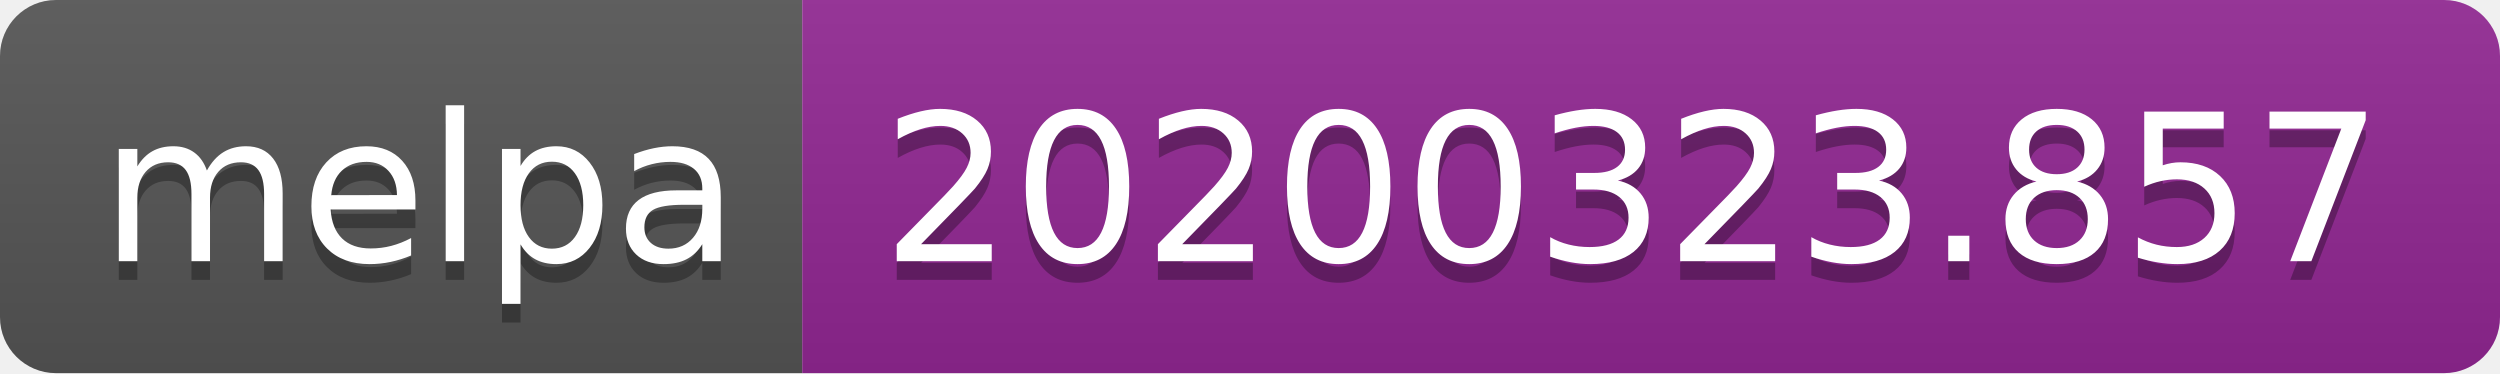
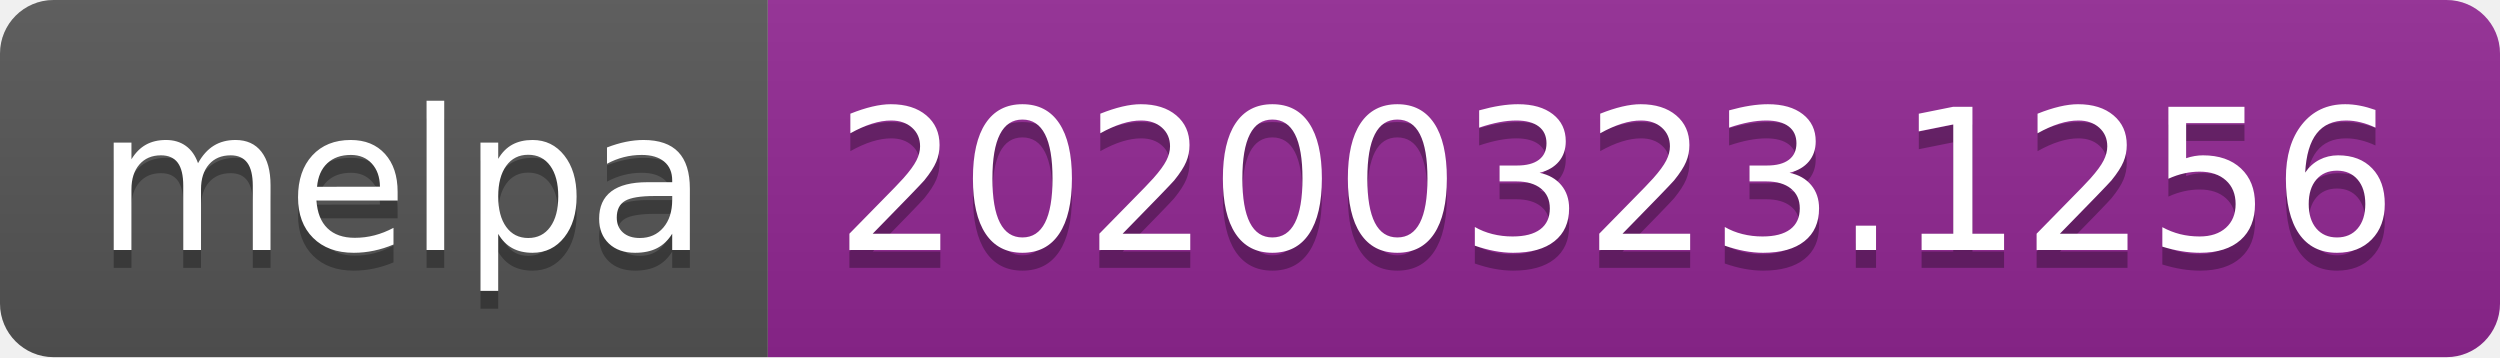
- <svg xmlns="http://www.w3.org/2000/svg" width="134" height="20">
+ <svg xmlns="http://www.w3.org/2000/svg" width="140" height="20">
  <linearGradient id="b" x2="0" y2="100%">
    <stop offset="0" stop-color="#bbb" stop-opacity=".1" />
    <stop offset="1" stop-opacity=".1" />
  </linearGradient>
  <clipPath id="a">
-     <rect width="134" height="20" rx="3" fill="#fff" />
+     <rect width="140" height="20" rx="3" fill="#fff" />
  </clipPath>
  <g clip-path="url(#a)">
    <path fill="#555" d="M0 0h43v20H0z" />
-     <path fill="#922793" d="M43 0h91v20H43z" />
-     <path fill="url(#b)" d="M0 0h134v20H0z" />
+     <path fill="#922793" d="M43 0h97v20H43z" />
+     <path fill="url(#b)" d="M0 0h140v20H0z" />
  </g>
  <g fill="#fff" text-anchor="middle" font-family="DejaVu Sans,Verdana,Geneva,sans-serif" font-size="110">
    <text x="225" y="150" fill="#010101" fill-opacity=".3" transform="scale(.1)" textLength="330">melpa</text>
    <text x="225" y="140" transform="scale(.1)" textLength="330">melpa</text>
-     <text x="875" y="150" fill="#010101" fill-opacity=".3" transform="scale(.1)" textLength="810">20200323.857</text>
-     <text x="875" y="140" transform="scale(.1)" textLength="810">20200323.857</text>
+     <text x="905" y="150" fill="#010101" fill-opacity=".3" transform="scale(.1)" textLength="870">20200323.1256</text>
+     <text x="905" y="140" transform="scale(.1)" textLength="870">20200323.1256</text>
  </g>
</svg>
